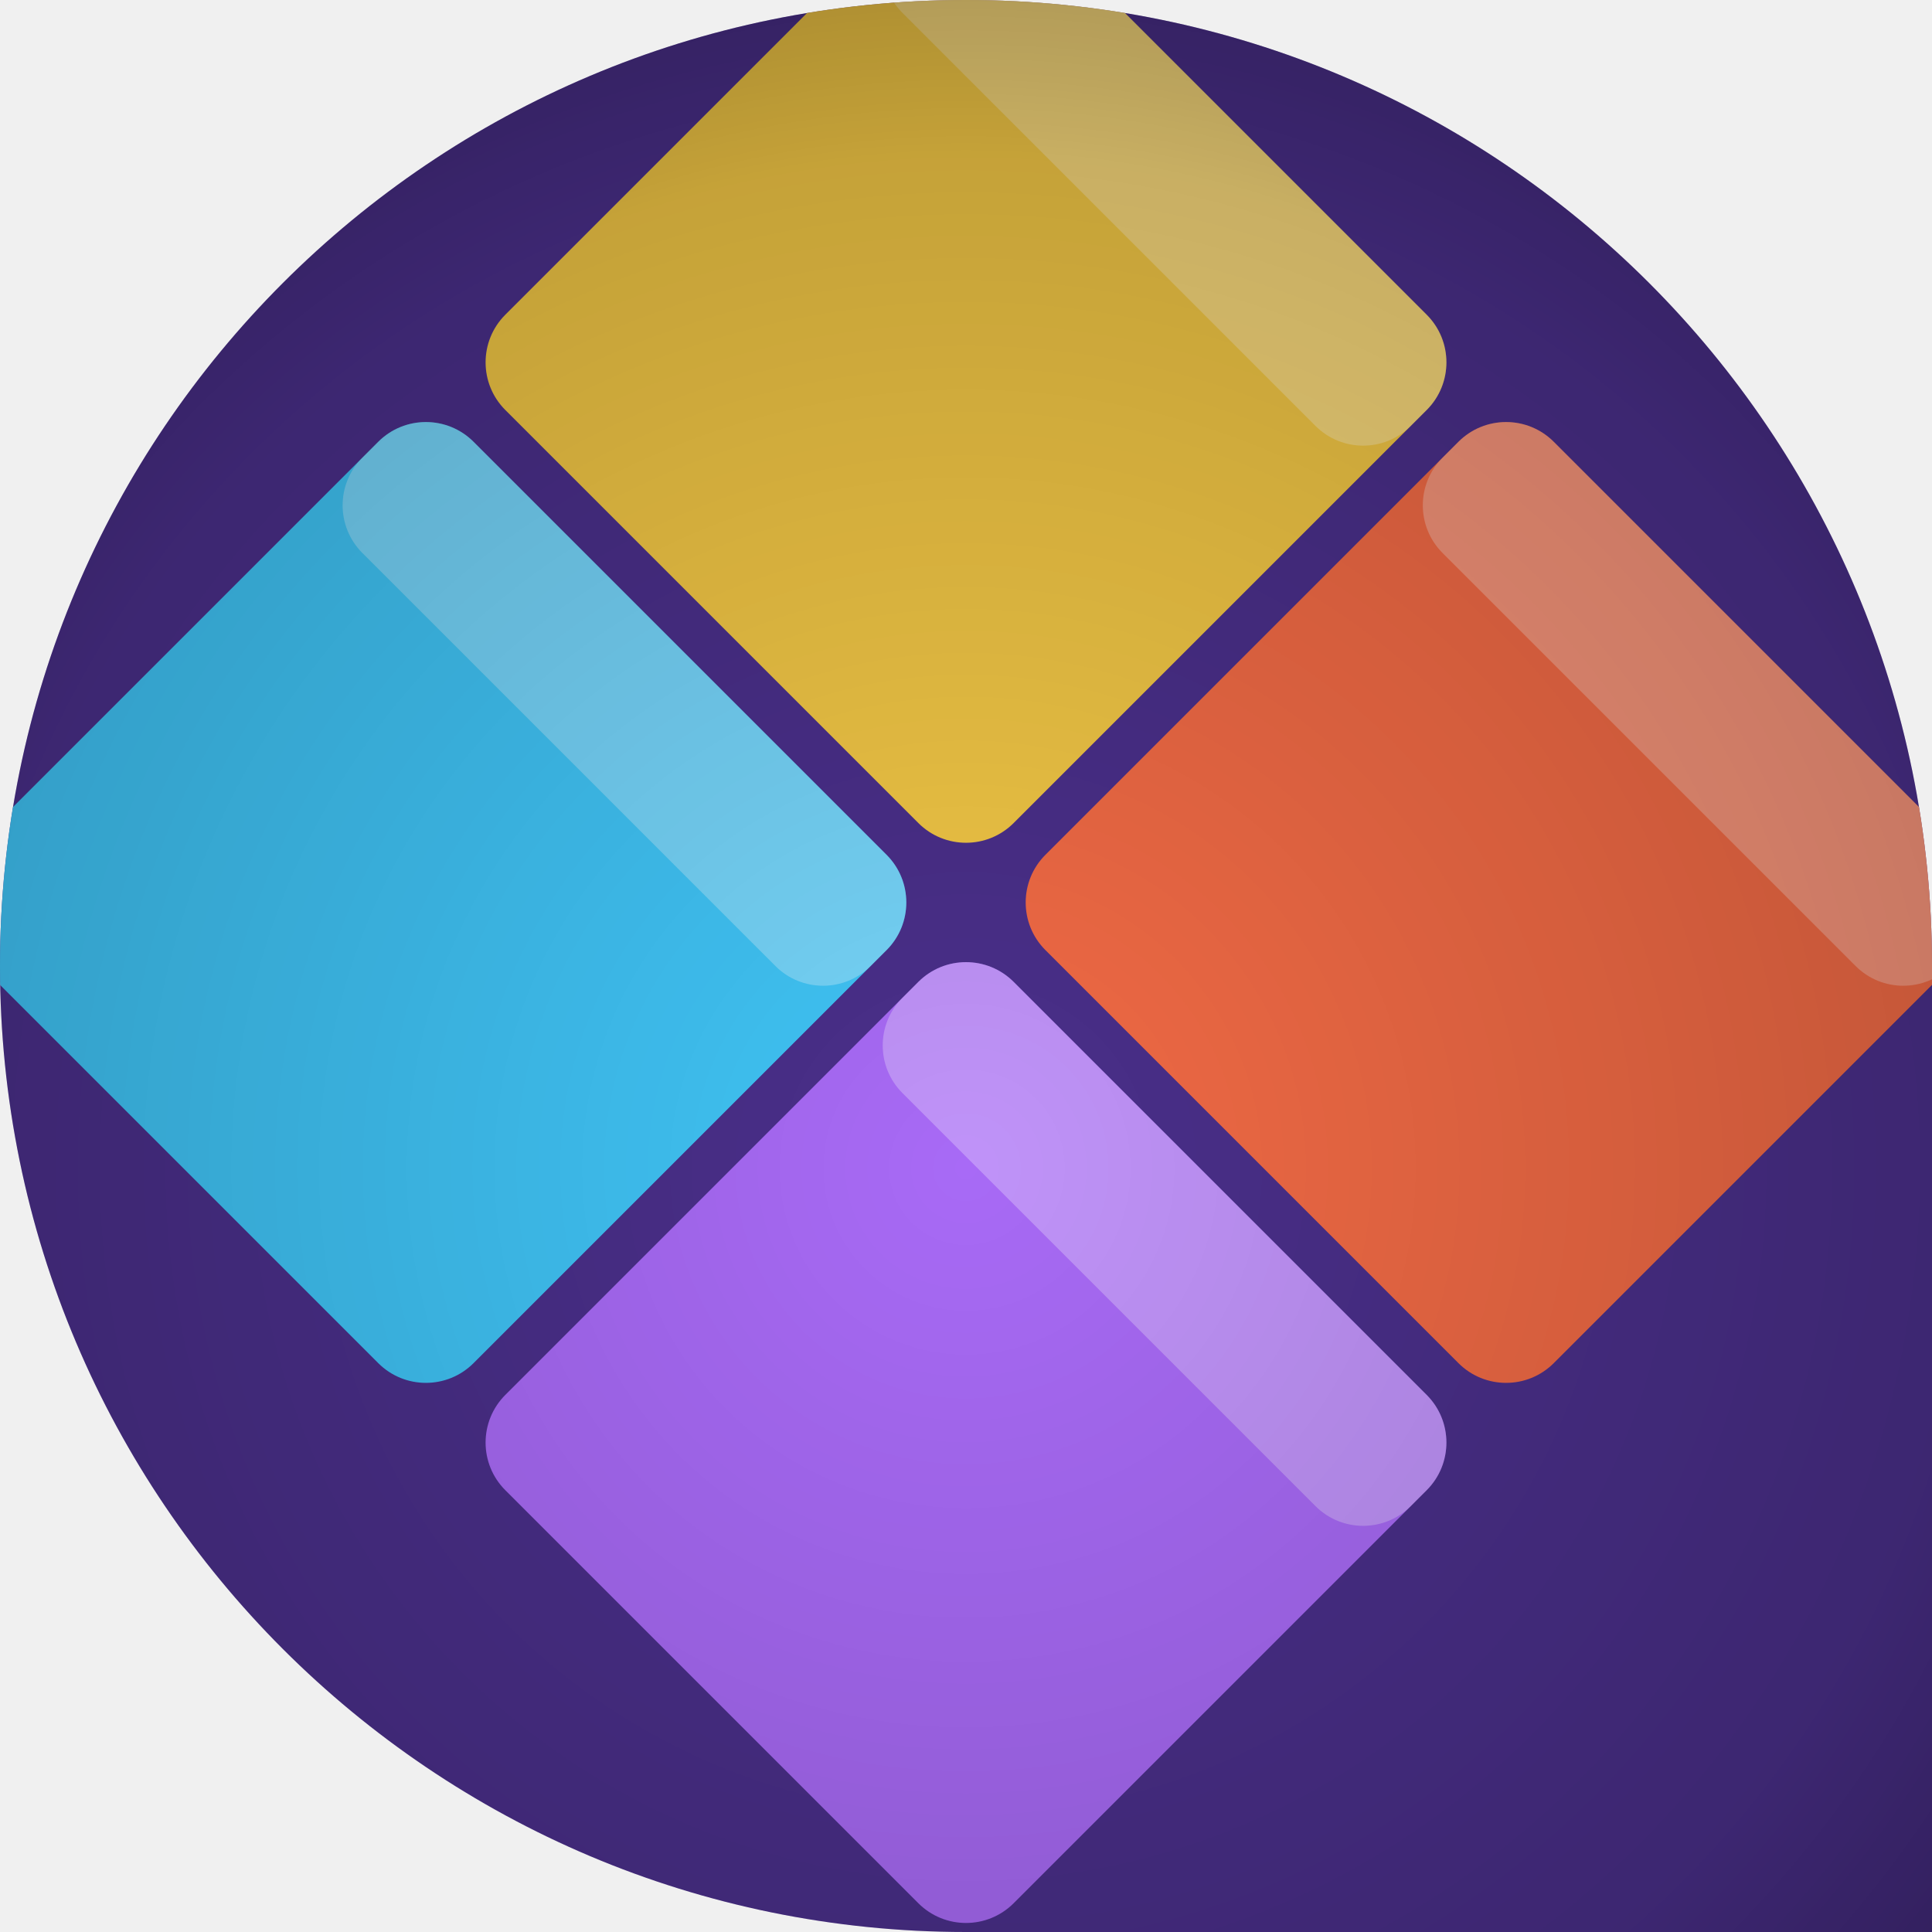
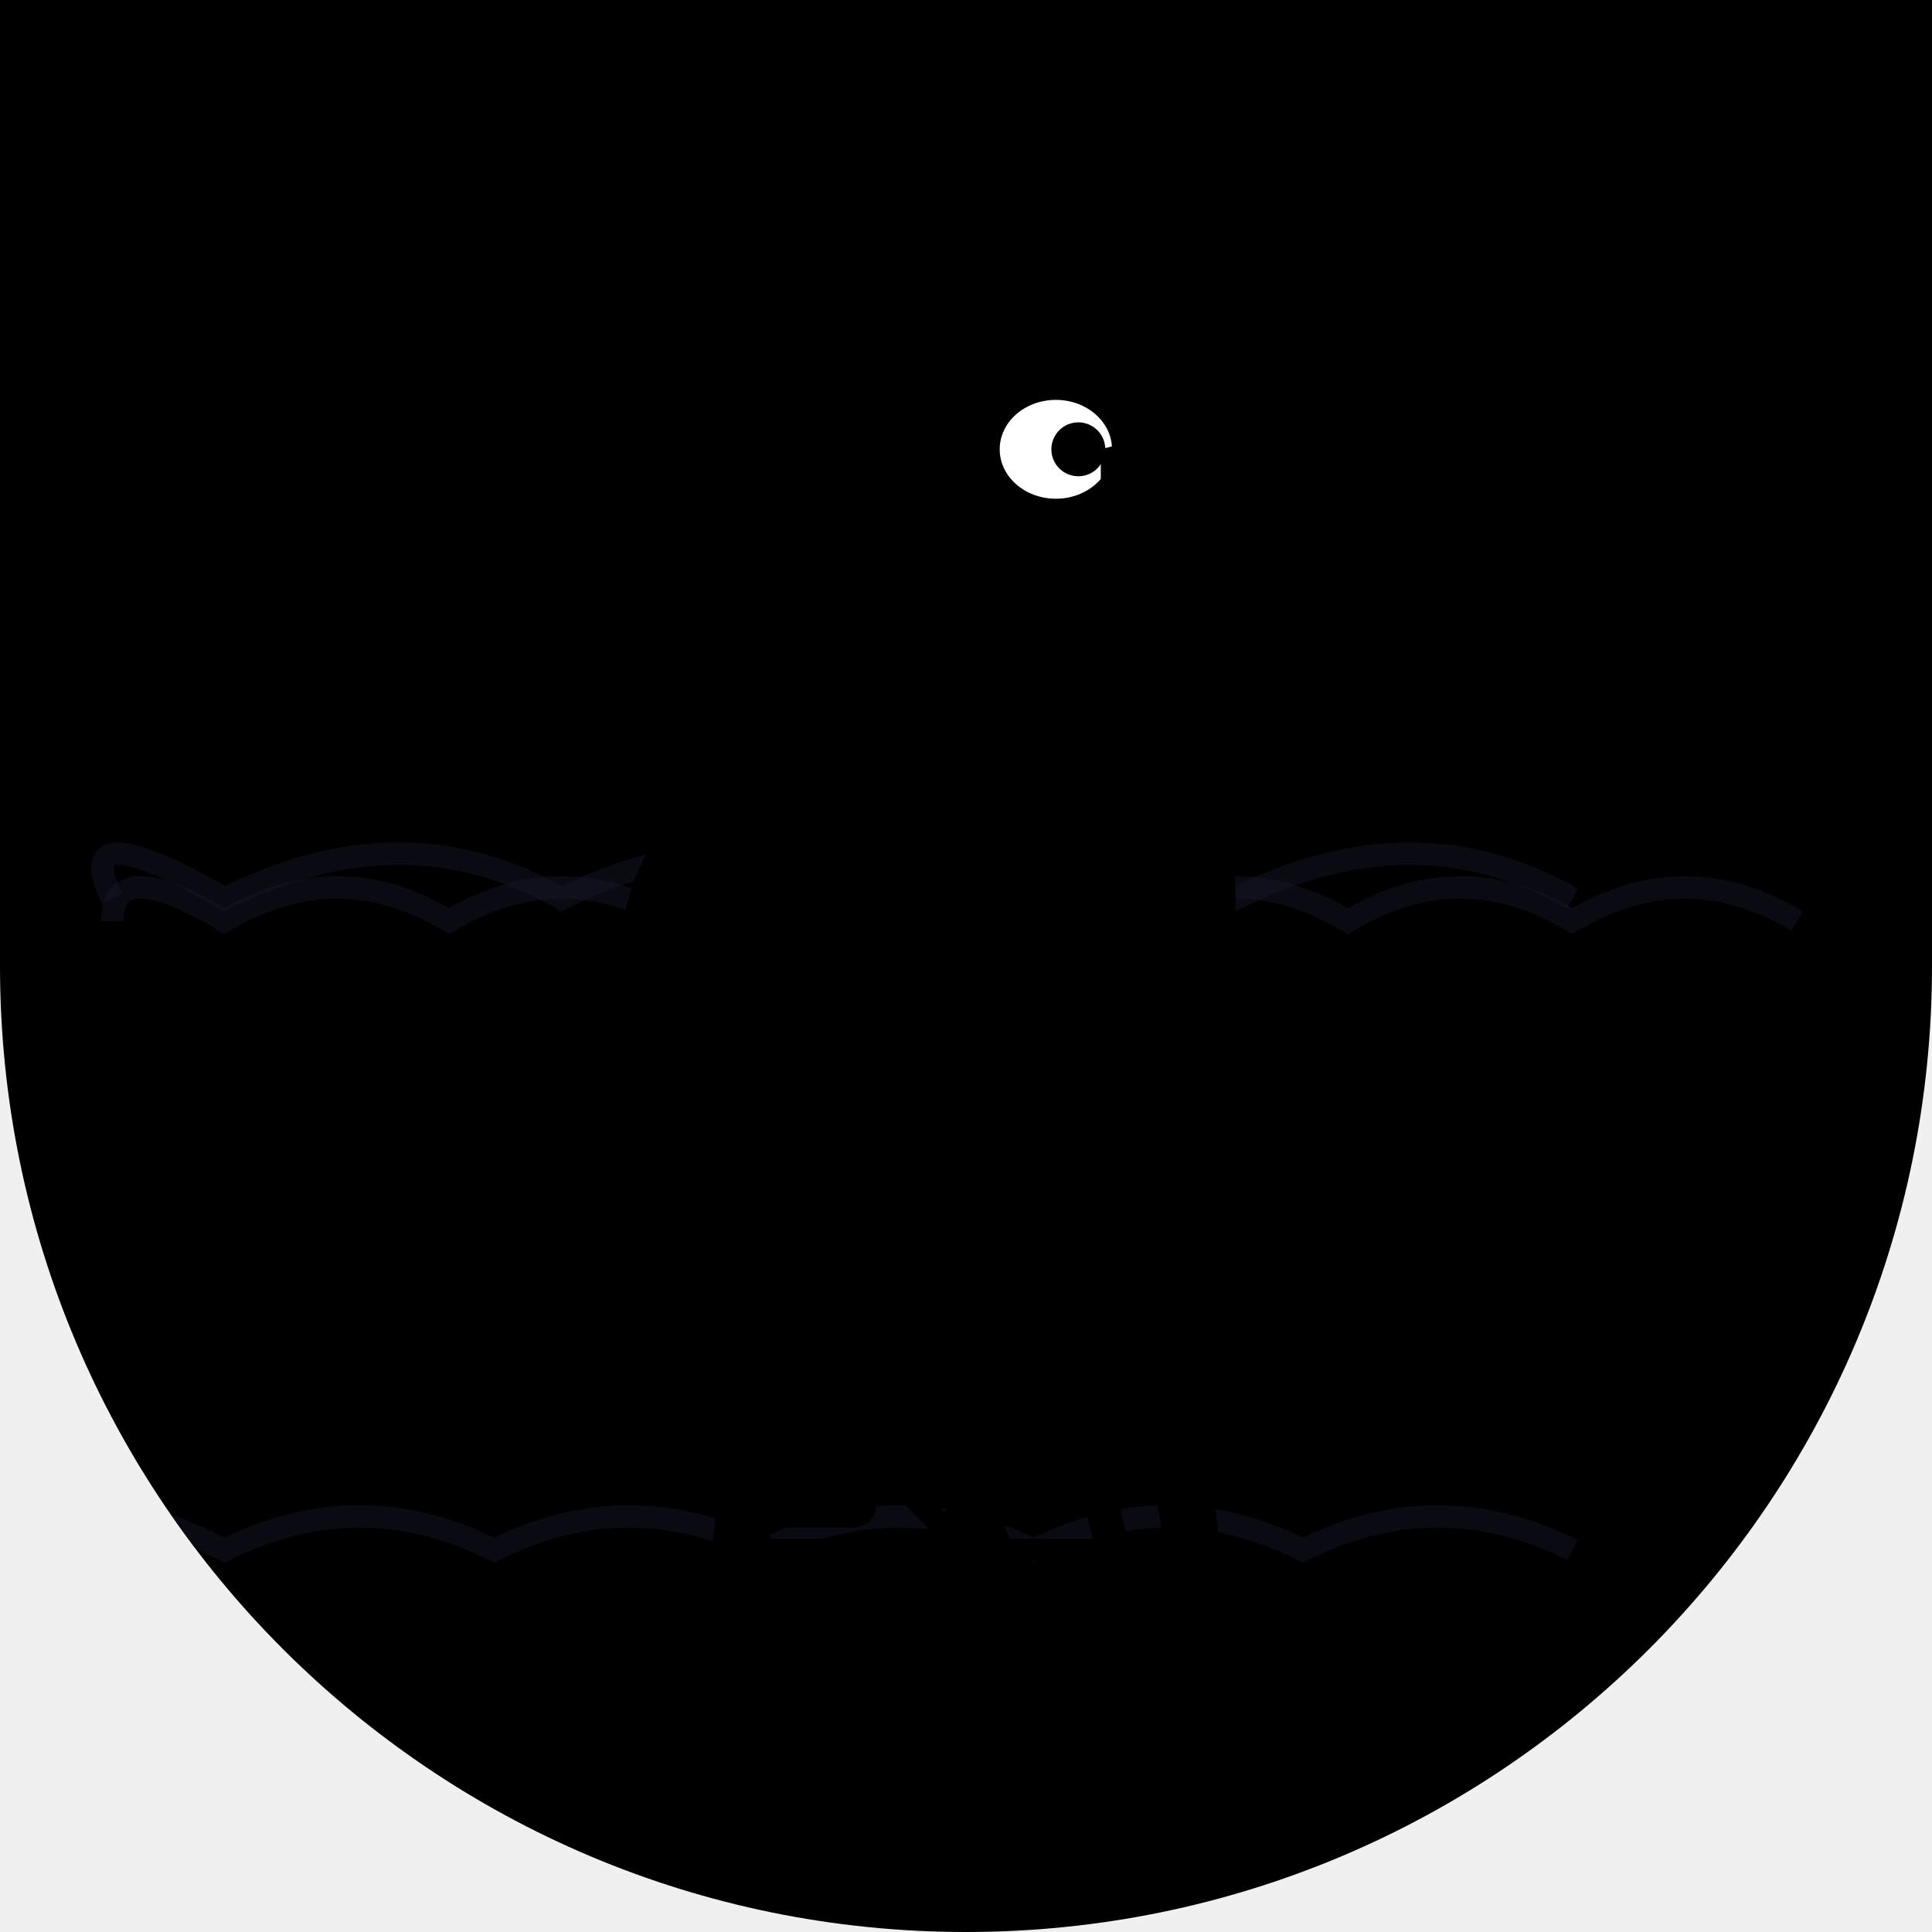
<svg xmlns="http://www.w3.org/2000/svg" width="86" height="86" viewBox="0 0 86 86">
  <defs>
-     <clipPath id="shape" clipPathUnits="userSpaceOnUse">
-       <path d="M 0 0 L 86.0 0 L 86.0 86.0 L 0 86.0 Z M 0 43 A 43.0 43.0 0 0 1 43.0 0.0 L 0 0 Z M 43 0 A 43.0 43.0 0 0 1 86.0 43.0 L 86 0 Z M 43 86 A 43.0 43.0 0 0 1 0.0 43.0 L 0 86 Z" fill-rule="evenodd" />
+     <clipPath id="c">
+       <path d="M 0 0 L 86.0 0 L 86.0 86.0 L 0 86.0 Z M 43 86 A 43.0 43.0 0 0 1 0.0 43.0 L 0 86 Z M 86 43 A 43.0 43.0 0 0 1 43.0 86.0 L 86 86 Z" />
    </clipPath>
-     <linearGradient id="g1" x1="63.34" y1="88.68" x2="22.66" y2="-2.68">
-       <stop offset="0" stop-color="#241a4f" />
-       <stop offset="1" stop-color="#4a2f8a" />
-     </linearGradient>
-     <radialGradient id="v" cx="43" cy="52" r="64" gradientUnits="userSpaceOnUse">
-       <stop offset="0" stop-color="#000000" stop-opacity="0" />
-       <stop offset="0.7" stop-color="#000000" stop-opacity="0.18" />
-       <stop offset="1" stop-color="#000000" stop-opacity="0.42" />
-     </radialGradient>
  </defs>
-   <g clip-path="url(#shape)">
-     <rect width="86" height="86" fill="url(#g1)" />
-     <g transform="rotate(45 43 43)">
-       <rect x="8" y="8" width="32" height="32" fill="#ffd23f" opacity="0.92" rx="3" />
-       <rect x="8" y="8" width="32" height="7" fill="#ffffff" opacity="0.28" rx="3" />
-       <rect x="42" y="8" width="32" height="32" fill="#ff6f3f" opacity="0.92" rx="3" />
-       <rect x="42" y="8" width="32" height="7" fill="#ffffff" opacity="0.28" rx="3" />
-       <rect x="8" y="42" width="32" height="32" fill="#3fd0ff" opacity="0.92" rx="3" />
-       <rect x="8" y="42" width="32" height="7" fill="#ffffff" opacity="0.28" rx="3" />
-       <rect x="42" y="42" width="32" height="32" fill="#b06fff" opacity="0.92" rx="3" />
-       <rect x="42" y="42" width="32" height="7" fill="#ffffff" opacity="0.28" rx="3" />
-     </g>
-     <rect width="86" height="86" fill="url(#v)" />
+   <g clip-path="url(#c)">
+     <path d="M 0 0 L 86.0 0 L 86.0 86.0 L 0 86.0 Z M 43 86 A 43.0 43.0 0 0 1 0.0 43.0 L 0 86 Z M 86 43 A 43.0 43.0 0 0 1 43.0 86.0 L 86 86 Z" fill="#000" fill-rule="evenodd" />
+     <path d="M5 41 Q5 38 10 41 Q15 38 20 41 Q25 38 30 41 Q35 38 40 41 Q45 38 50 41 Q55 38 60 41 Q65 38 70 41 Q75 38 80 41" fill="none" stroke="#1a1a2e" stroke-width="1" opacity="0.4" />
+     <path d="M5 40 Q3 36 10 40 Q18 36 25 40 Q33 36 40 40 Q48 36 55 40 Q63 36 70 40" fill="none" stroke="#1a1a2e" stroke-width="1" opacity="0.4" />
+     <path d="M5 69 Q4 66 10 69 Q16 66 22 69 Q28 66 34 69 Q40 66 46 69 Q52 66 58 69 Q64 66 70 69" fill="none" stroke="#1a1a2e" stroke-width="1" opacity="0.4" />
+     <ellipse cx="43" cy="40" rx="12" ry="15" fill="#000" />
+     <circle cx="43" cy="21" r="7" fill="#000" />
+     <ellipse cx="47" cy="20" rx="2.5" ry="2.2" fill="#fff" />
+     <circle cx="48" cy="20" r="1.2" fill="#000" />
+     <path d="M49 20 Q60 17 58 23 L49 23 Z" fill="#000" />
+     <path d="M49 23 Q56 27 53 25 L49 24 Z" fill="#000" />
+     <path d="M32 34 Q25 40 29 50 L37 46 Q34 38 32 34Z" fill="#000" />
+     <path d="M29 46 L21 42 L25 50 L19 48 L27 54 Z" fill="#000" />
+     <circle cx="43" cy="69" r="10" fill="none" stroke="#000" stroke-width="2.5" />
+     <circle cx="43" cy="69" r="2" fill="#000" />
+     <line x1="43" y1="59" x2="43" y2="79" stroke="#000" stroke-width="1" />
+     <line x1="33" y1="69" x2="53" y2="69" stroke="#000" stroke-width="1" />
+     <line x1="36" y1="62" x2="50" y2="76" stroke="#000" stroke-width="1" />
+     <line x1="50" y1="62" x2="36" y2="76" stroke="#000" stroke-width="1" />
+     <line x1="43" y1="59" x2="43" y2="51" stroke="#000" stroke-width="2" />
+     <ellipse cx="43" cy="50" rx="5.5" ry="1.8" fill="#000" />
+     <line x1="40" y1="54" x2="36" y2="67" stroke="#000" stroke-width="1.5" />
+     <line x1="46" y1="54" x2="50" y2="71" stroke="#000" stroke-width="1.5" />
+     <rect x="33" y="66" width="6" height="2" rx="1" fill="#000" />
+     <rect x="47" y="70" width="6" height="2" rx="1" fill="#000" />
  </g>
</svg>
